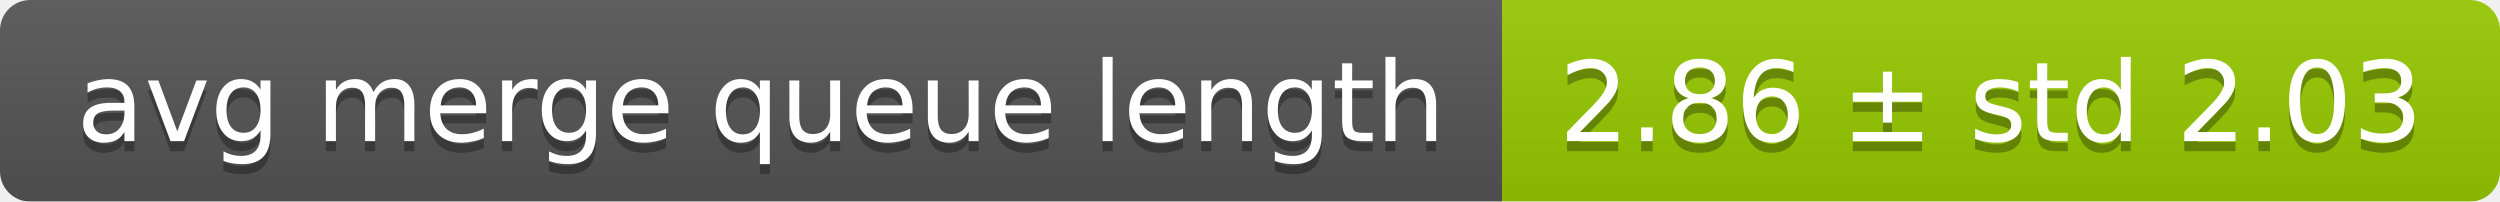
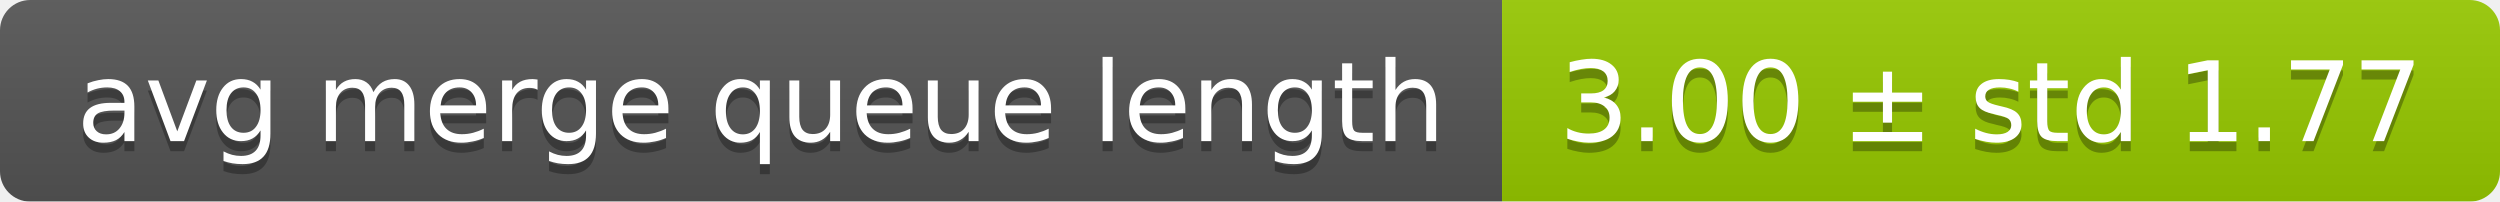
<svg xmlns="http://www.w3.org/2000/svg" width="248" height="20">
  <linearGradient id="smooth" x2="0" y2="100%">
    <stop offset="0" stop-color="#bbb" stop-opacity=".1" />
    <stop offset="1" stop-opacity=".1" />
  </linearGradient>
  <mask id="round">
    <rect width="248" height="20" rx="3" fill="#fff" />
  </mask>
  <g mask="url(#round)">
    <rect width="149" height="20" fill="#555" />
    <rect x="149" width="99" height="20" fill="#97ca00" />
    <rect width="248" height="20" fill="url(#smooth)" />
  </g>
  <g fill="#fff" text-anchor="middle" font-family="DejaVu Sans,Verdana,Geneva,sans-serif" font-size="11">
    <text x="75.5" y="15" fill="#010101" fill-opacity=".3">avg merge queue length</text>
    <text x="75.5" y="14">avg merge queue length</text>
-     <text x="197.5" y="15" fill="#010101" fill-opacity=".3">2.86 ± std 2.03</text>
-     <text x="197.5" y="14">2.86 ± std 2.03</text>
+     <text x="197.5" y="15" fill="#010101" fill-opacity=".3">3.00 ± std 1.77</text>
+     <text x="197.5" y="14">3.00 ± std 1.77</text>
  </g>
</svg>
